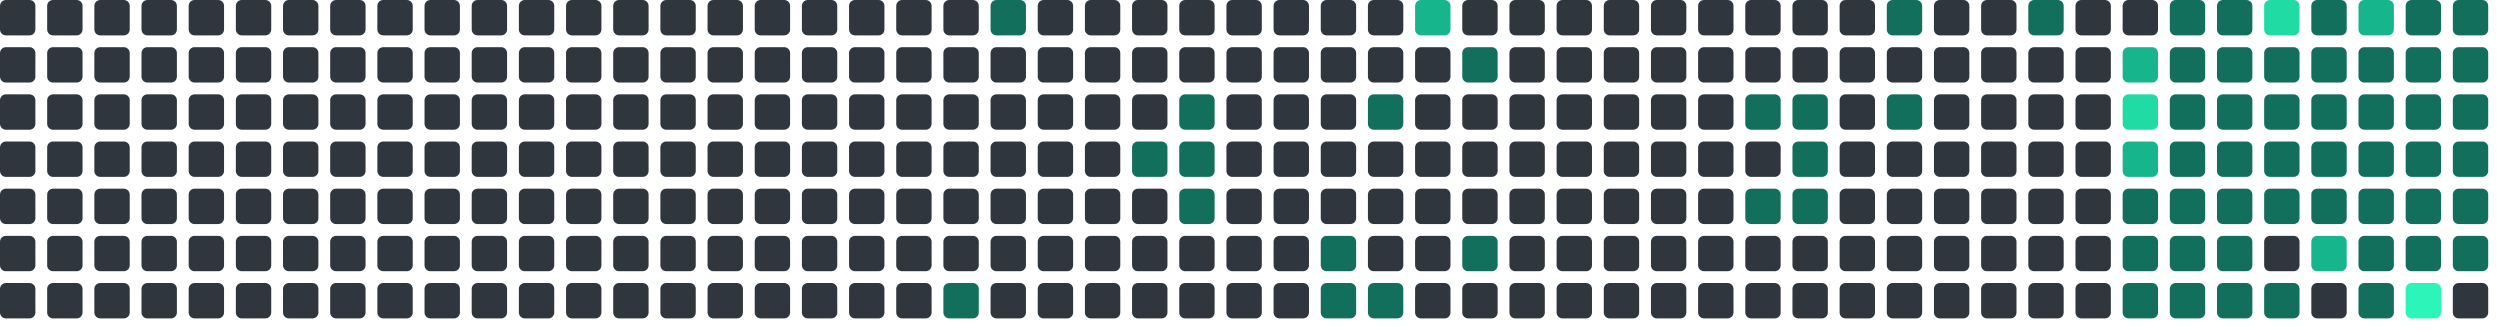
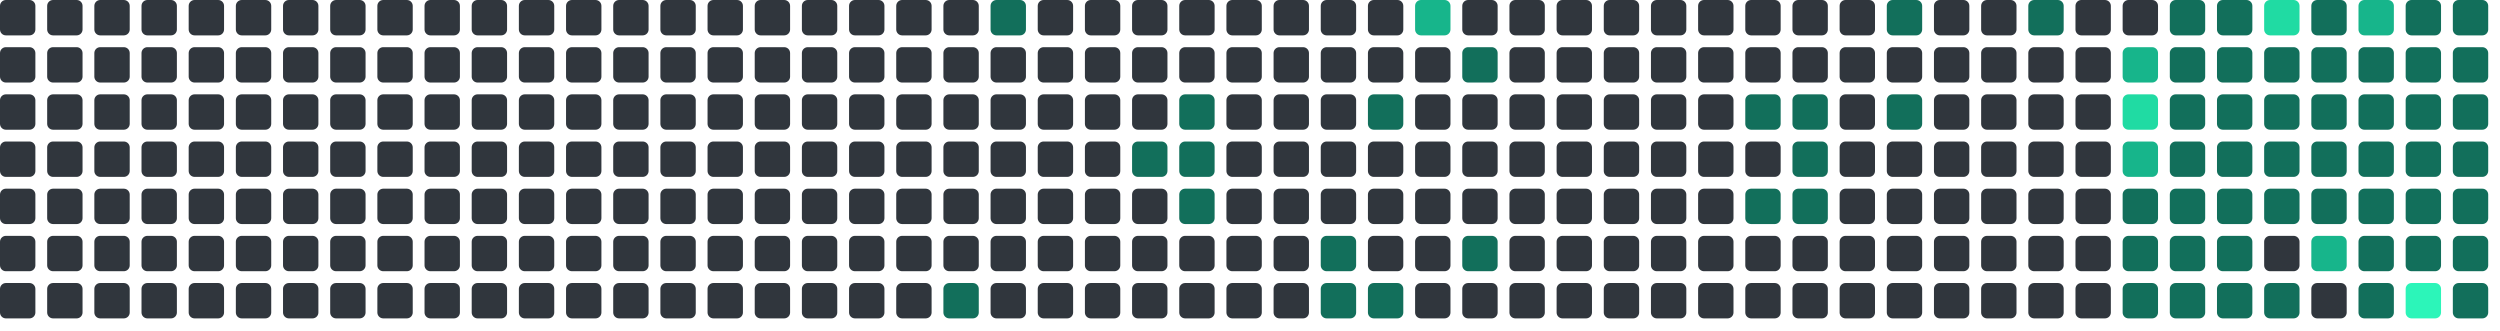
<svg xmlns="http://www.w3.org/2000/svg" viewBox="0 0 848 112" width="848" height="112">
  <rect x="0" y="0" width="12" height="12" rx="2" fill="#30363d" />
  <rect x="0" y="16" width="12" height="12" rx="2" fill="#30363d" />
  <rect x="0" y="32" width="12" height="12" rx="2" fill="#30363d" />
  <rect x="0" y="48" width="12" height="12" rx="2" fill="#30363d" />
  <rect x="0" y="64" width="12" height="12" rx="2" fill="#30363d" />
  <rect x="0" y="80" width="12" height="12" rx="2" fill="#30363d" />
  <rect x="0" y="96" width="12" height="12" rx="2" fill="#30363d" />
  <rect x="16" y="0" width="12" height="12" rx="2" fill="#30363d" />
  <rect x="16" y="16" width="12" height="12" rx="2" fill="#30363d" />
  <rect x="16" y="32" width="12" height="12" rx="2" fill="#30363d" />
  <rect x="16" y="48" width="12" height="12" rx="2" fill="#30363d" />
  <rect x="16" y="64" width="12" height="12" rx="2" fill="#30363d" />
  <rect x="16" y="80" width="12" height="12" rx="2" fill="#30363d" />
  <rect x="16" y="96" width="12" height="12" rx="2" fill="#30363d" />
  <rect x="32" y="0" width="12" height="12" rx="2" fill="#30363d" />
  <rect x="32" y="16" width="12" height="12" rx="2" fill="#30363d" />
  <rect x="32" y="32" width="12" height="12" rx="2" fill="#30363d" />
  <rect x="32" y="48" width="12" height="12" rx="2" fill="#30363d" />
  <rect x="32" y="64" width="12" height="12" rx="2" fill="#30363d" />
  <rect x="32" y="80" width="12" height="12" rx="2" fill="#30363d" />
  <rect x="32" y="96" width="12" height="12" rx="2" fill="#30363d" />
  <rect x="48" y="0" width="12" height="12" rx="2" fill="#30363d" />
  <rect x="48" y="16" width="12" height="12" rx="2" fill="#30363d" />
  <rect x="48" y="32" width="12" height="12" rx="2" fill="#30363d" />
  <rect x="48" y="48" width="12" height="12" rx="2" fill="#30363d" />
  <rect x="48" y="64" width="12" height="12" rx="2" fill="#30363d" />
  <rect x="48" y="80" width="12" height="12" rx="2" fill="#30363d" />
  <rect x="48" y="96" width="12" height="12" rx="2" fill="#30363d" />
  <rect x="64" y="0" width="12" height="12" rx="2" fill="#30363d" />
  <rect x="64" y="16" width="12" height="12" rx="2" fill="#30363d" />
  <rect x="64" y="32" width="12" height="12" rx="2" fill="#30363d" />
  <rect x="64" y="48" width="12" height="12" rx="2" fill="#30363d" />
  <rect x="64" y="64" width="12" height="12" rx="2" fill="#30363d" />
  <rect x="64" y="80" width="12" height="12" rx="2" fill="#30363d" />
  <rect x="64" y="96" width="12" height="12" rx="2" fill="#30363d" />
  <rect x="80" y="0" width="12" height="12" rx="2" fill="#30363d" />
  <rect x="80" y="16" width="12" height="12" rx="2" fill="#30363d" />
  <rect x="80" y="32" width="12" height="12" rx="2" fill="#30363d" />
  <rect x="80" y="48" width="12" height="12" rx="2" fill="#30363d" />
  <rect x="80" y="64" width="12" height="12" rx="2" fill="#30363d" />
  <rect x="80" y="80" width="12" height="12" rx="2" fill="#30363d" />
  <rect x="80" y="96" width="12" height="12" rx="2" fill="#30363d" />
  <rect x="96" y="0" width="12" height="12" rx="2" fill="#30363d" />
  <rect x="96" y="16" width="12" height="12" rx="2" fill="#30363d" />
  <rect x="96" y="32" width="12" height="12" rx="2" fill="#30363d" />
  <rect x="96" y="48" width="12" height="12" rx="2" fill="#30363d" />
  <rect x="96" y="64" width="12" height="12" rx="2" fill="#30363d" />
  <rect x="96" y="80" width="12" height="12" rx="2" fill="#30363d" />
  <rect x="96" y="96" width="12" height="12" rx="2" fill="#30363d" />
  <rect x="112" y="0" width="12" height="12" rx="2" fill="#30363d" />
  <rect x="112" y="16" width="12" height="12" rx="2" fill="#30363d" />
  <rect x="112" y="32" width="12" height="12" rx="2" fill="#30363d" />
  <rect x="112" y="48" width="12" height="12" rx="2" fill="#30363d" />
  <rect x="112" y="64" width="12" height="12" rx="2" fill="#30363d" />
  <rect x="112" y="80" width="12" height="12" rx="2" fill="#30363d" />
  <rect x="112" y="96" width="12" height="12" rx="2" fill="#30363d" />
  <rect x="128" y="0" width="12" height="12" rx="2" fill="#30363d" />
  <rect x="128" y="16" width="12" height="12" rx="2" fill="#30363d" />
  <rect x="128" y="32" width="12" height="12" rx="2" fill="#30363d" />
  <rect x="128" y="48" width="12" height="12" rx="2" fill="#30363d" />
  <rect x="128" y="64" width="12" height="12" rx="2" fill="#30363d" />
  <rect x="128" y="80" width="12" height="12" rx="2" fill="#30363d" />
  <rect x="128" y="96" width="12" height="12" rx="2" fill="#30363d" />
  <rect x="144" y="0" width="12" height="12" rx="2" fill="#30363d" />
  <rect x="144" y="16" width="12" height="12" rx="2" fill="#30363d" />
  <rect x="144" y="32" width="12" height="12" rx="2" fill="#30363d" />
  <rect x="144" y="48" width="12" height="12" rx="2" fill="#30363d" />
  <rect x="144" y="64" width="12" height="12" rx="2" fill="#30363d" />
  <rect x="144" y="80" width="12" height="12" rx="2" fill="#30363d" />
  <rect x="144" y="96" width="12" height="12" rx="2" fill="#30363d" />
  <rect x="160" y="0" width="12" height="12" rx="2" fill="#30363d" />
  <rect x="160" y="16" width="12" height="12" rx="2" fill="#30363d" />
  <rect x="160" y="32" width="12" height="12" rx="2" fill="#30363d" />
  <rect x="160" y="48" width="12" height="12" rx="2" fill="#30363d" />
  <rect x="160" y="64" width="12" height="12" rx="2" fill="#30363d" />
  <rect x="160" y="80" width="12" height="12" rx="2" fill="#30363d" />
  <rect x="160" y="96" width="12" height="12" rx="2" fill="#30363d" />
  <rect x="176" y="0" width="12" height="12" rx="2" fill="#30363d" />
  <rect x="176" y="16" width="12" height="12" rx="2" fill="#30363d" />
  <rect x="176" y="32" width="12" height="12" rx="2" fill="#30363d" />
  <rect x="176" y="48" width="12" height="12" rx="2" fill="#30363d" />
  <rect x="176" y="64" width="12" height="12" rx="2" fill="#30363d" />
  <rect x="176" y="80" width="12" height="12" rx="2" fill="#30363d" />
  <rect x="176" y="96" width="12" height="12" rx="2" fill="#30363d" />
  <rect x="192" y="0" width="12" height="12" rx="2" fill="#30363d" />
  <rect x="192" y="16" width="12" height="12" rx="2" fill="#30363d" />
  <rect x="192" y="32" width="12" height="12" rx="2" fill="#30363d" />
  <rect x="192" y="48" width="12" height="12" rx="2" fill="#30363d" />
  <rect x="192" y="64" width="12" height="12" rx="2" fill="#30363d" />
  <rect x="192" y="80" width="12" height="12" rx="2" fill="#30363d" />
  <rect x="192" y="96" width="12" height="12" rx="2" fill="#30363d" />
  <rect x="208" y="0" width="12" height="12" rx="2" fill="#30363d" />
  <rect x="208" y="16" width="12" height="12" rx="2" fill="#30363d" />
  <rect x="208" y="32" width="12" height="12" rx="2" fill="#30363d" />
  <rect x="208" y="48" width="12" height="12" rx="2" fill="#30363d" />
  <rect x="208" y="64" width="12" height="12" rx="2" fill="#30363d" />
  <rect x="208" y="80" width="12" height="12" rx="2" fill="#30363d" />
  <rect x="208" y="96" width="12" height="12" rx="2" fill="#30363d" />
  <rect x="224" y="0" width="12" height="12" rx="2" fill="#30363d" />
  <rect x="224" y="16" width="12" height="12" rx="2" fill="#30363d" />
  <rect x="224" y="32" width="12" height="12" rx="2" fill="#30363d" />
  <rect x="224" y="48" width="12" height="12" rx="2" fill="#30363d" />
  <rect x="224" y="64" width="12" height="12" rx="2" fill="#30363d" />
  <rect x="224" y="80" width="12" height="12" rx="2" fill="#30363d" />
  <rect x="224" y="96" width="12" height="12" rx="2" fill="#30363d" />
  <rect x="240" y="0" width="12" height="12" rx="2" fill="#30363d" />
  <rect x="240" y="16" width="12" height="12" rx="2" fill="#30363d" />
  <rect x="240" y="32" width="12" height="12" rx="2" fill="#30363d" />
  <rect x="240" y="48" width="12" height="12" rx="2" fill="#30363d" />
  <rect x="240" y="64" width="12" height="12" rx="2" fill="#30363d" />
  <rect x="240" y="80" width="12" height="12" rx="2" fill="#30363d" />
  <rect x="240" y="96" width="12" height="12" rx="2" fill="#30363d" />
  <rect x="256" y="0" width="12" height="12" rx="2" fill="#30363d" />
  <rect x="256" y="16" width="12" height="12" rx="2" fill="#30363d" />
  <rect x="256" y="32" width="12" height="12" rx="2" fill="#30363d" />
  <rect x="256" y="48" width="12" height="12" rx="2" fill="#30363d" />
  <rect x="256" y="64" width="12" height="12" rx="2" fill="#30363d" />
  <rect x="256" y="80" width="12" height="12" rx="2" fill="#30363d" />
  <rect x="256" y="96" width="12" height="12" rx="2" fill="#30363d" />
  <rect x="272" y="0" width="12" height="12" rx="2" fill="#30363d" />
  <rect x="272" y="16" width="12" height="12" rx="2" fill="#30363d" />
  <rect x="272" y="32" width="12" height="12" rx="2" fill="#30363d" />
  <rect x="272" y="48" width="12" height="12" rx="2" fill="#30363d" />
  <rect x="272" y="64" width="12" height="12" rx="2" fill="#30363d" />
  <rect x="272" y="80" width="12" height="12" rx="2" fill="#30363d" />
  <rect x="272" y="96" width="12" height="12" rx="2" fill="#30363d" />
  <rect x="288" y="0" width="12" height="12" rx="2" fill="#30363d" />
  <rect x="288" y="16" width="12" height="12" rx="2" fill="#30363d" />
  <rect x="288" y="32" width="12" height="12" rx="2" fill="#30363d" />
  <rect x="288" y="48" width="12" height="12" rx="2" fill="#30363d" />
  <rect x="288" y="64" width="12" height="12" rx="2" fill="#30363d" />
  <rect x="288" y="80" width="12" height="12" rx="2" fill="#30363d" />
  <rect x="288" y="96" width="12" height="12" rx="2" fill="#30363d" />
  <rect x="304" y="0" width="12" height="12" rx="2" fill="#30363d" />
  <rect x="304" y="16" width="12" height="12" rx="2" fill="#30363d" />
  <rect x="304" y="32" width="12" height="12" rx="2" fill="#30363d" />
  <rect x="304" y="48" width="12" height="12" rx="2" fill="#30363d" />
  <rect x="304" y="64" width="12" height="12" rx="2" fill="#30363d" />
  <rect x="304" y="80" width="12" height="12" rx="2" fill="#30363d" />
  <rect x="304" y="96" width="12" height="12" rx="2" fill="#30363d" />
  <rect x="320" y="0" width="12" height="12" rx="2" fill="#30363d" />
  <rect x="320" y="16" width="12" height="12" rx="2" fill="#30363d" />
  <rect x="320" y="32" width="12" height="12" rx="2" fill="#30363d" />
  <rect x="320" y="48" width="12" height="12" rx="2" fill="#30363d" />
  <rect x="320" y="64" width="12" height="12" rx="2" fill="#30363d" />
  <rect x="320" y="80" width="12" height="12" rx="2" fill="#30363d" />
  <rect x="320" y="96" width="12" height="12" rx="2" fill="#126F5B" />
  <rect x="336" y="0" width="12" height="12" rx="2" fill="#126F5B" />
  <rect x="336" y="16" width="12" height="12" rx="2" fill="#30363d" />
  <rect x="336" y="32" width="12" height="12" rx="2" fill="#30363d" />
  <rect x="336" y="48" width="12" height="12" rx="2" fill="#30363d" />
  <rect x="336" y="64" width="12" height="12" rx="2" fill="#30363d" />
  <rect x="336" y="80" width="12" height="12" rx="2" fill="#30363d" />
  <rect x="336" y="96" width="12" height="12" rx="2" fill="#30363d" />
  <rect x="352" y="0" width="12" height="12" rx="2" fill="#30363d" />
  <rect x="352" y="16" width="12" height="12" rx="2" fill="#30363d" />
  <rect x="352" y="32" width="12" height="12" rx="2" fill="#30363d" />
  <rect x="352" y="48" width="12" height="12" rx="2" fill="#30363d" />
  <rect x="352" y="64" width="12" height="12" rx="2" fill="#30363d" />
  <rect x="352" y="80" width="12" height="12" rx="2" fill="#30363d" />
  <rect x="352" y="96" width="12" height="12" rx="2" fill="#30363d" />
  <rect x="368" y="0" width="12" height="12" rx="2" fill="#30363d" />
  <rect x="368" y="16" width="12" height="12" rx="2" fill="#30363d" />
  <rect x="368" y="32" width="12" height="12" rx="2" fill="#30363d" />
  <rect x="368" y="48" width="12" height="12" rx="2" fill="#30363d" />
  <rect x="368" y="64" width="12" height="12" rx="2" fill="#30363d" />
  <rect x="368" y="80" width="12" height="12" rx="2" fill="#30363d" />
  <rect x="368" y="96" width="12" height="12" rx="2" fill="#30363d" />
  <rect x="384" y="0" width="12" height="12" rx="2" fill="#30363d" />
  <rect x="384" y="16" width="12" height="12" rx="2" fill="#30363d" />
  <rect x="384" y="32" width="12" height="12" rx="2" fill="#30363d" />
  <rect x="384" y="48" width="12" height="12" rx="2" fill="#126F5B" />
  <rect x="384" y="64" width="12" height="12" rx="2" fill="#30363d" />
  <rect x="384" y="80" width="12" height="12" rx="2" fill="#30363d" />
  <rect x="384" y="96" width="12" height="12" rx="2" fill="#30363d" />
  <rect x="400" y="0" width="12" height="12" rx="2" fill="#30363d" />
  <rect x="400" y="16" width="12" height="12" rx="2" fill="#30363d" />
  <rect x="400" y="32" width="12" height="12" rx="2" fill="#126F5B" />
  <rect x="400" y="48" width="12" height="12" rx="2" fill="#126F5B" />
  <rect x="400" y="64" width="12" height="12" rx="2" fill="#126F5B" />
  <rect x="400" y="80" width="12" height="12" rx="2" fill="#30363d" />
  <rect x="400" y="96" width="12" height="12" rx="2" fill="#30363d" />
  <rect x="416" y="0" width="12" height="12" rx="2" fill="#30363d" />
  <rect x="416" y="16" width="12" height="12" rx="2" fill="#30363d" />
  <rect x="416" y="32" width="12" height="12" rx="2" fill="#30363d" />
  <rect x="416" y="48" width="12" height="12" rx="2" fill="#30363d" />
  <rect x="416" y="64" width="12" height="12" rx="2" fill="#30363d" />
  <rect x="416" y="80" width="12" height="12" rx="2" fill="#30363d" />
  <rect x="416" y="96" width="12" height="12" rx="2" fill="#30363d" />
  <rect x="432" y="0" width="12" height="12" rx="2" fill="#30363d" />
  <rect x="432" y="16" width="12" height="12" rx="2" fill="#30363d" />
  <rect x="432" y="32" width="12" height="12" rx="2" fill="#30363d" />
  <rect x="432" y="48" width="12" height="12" rx="2" fill="#30363d" />
  <rect x="432" y="64" width="12" height="12" rx="2" fill="#30363d" />
  <rect x="432" y="80" width="12" height="12" rx="2" fill="#30363d" />
  <rect x="432" y="96" width="12" height="12" rx="2" fill="#30363d" />
  <rect x="448" y="0" width="12" height="12" rx="2" fill="#30363d" />
  <rect x="448" y="16" width="12" height="12" rx="2" fill="#30363d" />
  <rect x="448" y="32" width="12" height="12" rx="2" fill="#30363d" />
  <rect x="448" y="48" width="12" height="12" rx="2" fill="#30363d" />
  <rect x="448" y="64" width="12" height="12" rx="2" fill="#30363d" />
  <rect x="448" y="80" width="12" height="12" rx="2" fill="#126F5B" />
  <rect x="448" y="96" width="12" height="12" rx="2" fill="#126F5B" />
  <rect x="464" y="0" width="12" height="12" rx="2" fill="#30363d" />
  <rect x="464" y="16" width="12" height="12" rx="2" fill="#30363d" />
  <rect x="464" y="32" width="12" height="12" rx="2" fill="#126F5B" />
  <rect x="464" y="48" width="12" height="12" rx="2" fill="#30363d" />
  <rect x="464" y="64" width="12" height="12" rx="2" fill="#30363d" />
  <rect x="464" y="80" width="12" height="12" rx="2" fill="#30363d" />
  <rect x="464" y="96" width="12" height="12" rx="2" fill="#126F5B" />
  <rect x="480" y="0" width="12" height="12" rx="2" fill="#17b58b" />
  <rect x="480" y="16" width="12" height="12" rx="2" fill="#30363d" />
  <rect x="480" y="32" width="12" height="12" rx="2" fill="#30363d" />
  <rect x="480" y="48" width="12" height="12" rx="2" fill="#30363d" />
  <rect x="480" y="64" width="12" height="12" rx="2" fill="#30363d" />
  <rect x="480" y="80" width="12" height="12" rx="2" fill="#30363d" />
  <rect x="480" y="96" width="12" height="12" rx="2" fill="#30363d" />
  <rect x="496" y="0" width="12" height="12" rx="2" fill="#30363d" />
  <rect x="496" y="16" width="12" height="12" rx="2" fill="#126F5B" />
  <rect x="496" y="32" width="12" height="12" rx="2" fill="#30363d" />
  <rect x="496" y="48" width="12" height="12" rx="2" fill="#30363d" />
  <rect x="496" y="64" width="12" height="12" rx="2" fill="#30363d" />
  <rect x="496" y="80" width="12" height="12" rx="2" fill="#126F5B" />
  <rect x="496" y="96" width="12" height="12" rx="2" fill="#30363d" />
  <rect x="512" y="0" width="12" height="12" rx="2" fill="#30363d" />
  <rect x="512" y="16" width="12" height="12" rx="2" fill="#30363d" />
  <rect x="512" y="32" width="12" height="12" rx="2" fill="#30363d" />
  <rect x="512" y="48" width="12" height="12" rx="2" fill="#30363d" />
  <rect x="512" y="64" width="12" height="12" rx="2" fill="#30363d" />
  <rect x="512" y="80" width="12" height="12" rx="2" fill="#30363d" />
  <rect x="512" y="96" width="12" height="12" rx="2" fill="#30363d" />
  <rect x="528" y="0" width="12" height="12" rx="2" fill="#30363d" />
  <rect x="528" y="16" width="12" height="12" rx="2" fill="#30363d" />
  <rect x="528" y="32" width="12" height="12" rx="2" fill="#30363d" />
  <rect x="528" y="48" width="12" height="12" rx="2" fill="#30363d" />
  <rect x="528" y="64" width="12" height="12" rx="2" fill="#30363d" />
  <rect x="528" y="80" width="12" height="12" rx="2" fill="#30363d" />
  <rect x="528" y="96" width="12" height="12" rx="2" fill="#30363d" />
  <rect x="544" y="0" width="12" height="12" rx="2" fill="#30363d" />
  <rect x="544" y="16" width="12" height="12" rx="2" fill="#30363d" />
  <rect x="544" y="32" width="12" height="12" rx="2" fill="#30363d" />
  <rect x="544" y="48" width="12" height="12" rx="2" fill="#30363d" />
  <rect x="544" y="64" width="12" height="12" rx="2" fill="#30363d" />
  <rect x="544" y="80" width="12" height="12" rx="2" fill="#30363d" />
  <rect x="544" y="96" width="12" height="12" rx="2" fill="#30363d" />
  <rect x="560" y="0" width="12" height="12" rx="2" fill="#30363d" />
  <rect x="560" y="16" width="12" height="12" rx="2" fill="#30363d" />
  <rect x="560" y="32" width="12" height="12" rx="2" fill="#30363d" />
  <rect x="560" y="48" width="12" height="12" rx="2" fill="#30363d" />
  <rect x="560" y="64" width="12" height="12" rx="2" fill="#30363d" />
  <rect x="560" y="80" width="12" height="12" rx="2" fill="#30363d" />
  <rect x="560" y="96" width="12" height="12" rx="2" fill="#30363d" />
  <rect x="576" y="0" width="12" height="12" rx="2" fill="#30363d" />
  <rect x="576" y="16" width="12" height="12" rx="2" fill="#30363d" />
  <rect x="576" y="32" width="12" height="12" rx="2" fill="#30363d" />
  <rect x="576" y="48" width="12" height="12" rx="2" fill="#30363d" />
  <rect x="576" y="64" width="12" height="12" rx="2" fill="#30363d" />
  <rect x="576" y="80" width="12" height="12" rx="2" fill="#30363d" />
  <rect x="576" y="96" width="12" height="12" rx="2" fill="#30363d" />
  <rect x="592" y="0" width="12" height="12" rx="2" fill="#30363d" />
  <rect x="592" y="16" width="12" height="12" rx="2" fill="#30363d" />
  <rect x="592" y="32" width="12" height="12" rx="2" fill="#126F5B" />
  <rect x="592" y="48" width="12" height="12" rx="2" fill="#30363d" />
  <rect x="592" y="64" width="12" height="12" rx="2" fill="#126F5B" />
  <rect x="592" y="80" width="12" height="12" rx="2" fill="#30363d" />
  <rect x="592" y="96" width="12" height="12" rx="2" fill="#30363d" />
  <rect x="608" y="0" width="12" height="12" rx="2" fill="#30363d" />
  <rect x="608" y="16" width="12" height="12" rx="2" fill="#30363d" />
  <rect x="608" y="32" width="12" height="12" rx="2" fill="#126F5B" />
  <rect x="608" y="48" width="12" height="12" rx="2" fill="#126F5B" />
  <rect x="608" y="64" width="12" height="12" rx="2" fill="#126F5B" />
  <rect x="608" y="80" width="12" height="12" rx="2" fill="#30363d" />
  <rect x="608" y="96" width="12" height="12" rx="2" fill="#30363d" />
  <rect x="624" y="0" width="12" height="12" rx="2" fill="#30363d" />
  <rect x="624" y="16" width="12" height="12" rx="2" fill="#30363d" />
  <rect x="624" y="32" width="12" height="12" rx="2" fill="#30363d" />
  <rect x="624" y="48" width="12" height="12" rx="2" fill="#30363d" />
  <rect x="624" y="64" width="12" height="12" rx="2" fill="#30363d" />
  <rect x="624" y="80" width="12" height="12" rx="2" fill="#30363d" />
  <rect x="624" y="96" width="12" height="12" rx="2" fill="#30363d" />
  <rect x="640" y="0" width="12" height="12" rx="2" fill="#126F5B" />
  <rect x="640" y="16" width="12" height="12" rx="2" fill="#30363d" />
  <rect x="640" y="32" width="12" height="12" rx="2" fill="#126F5B" />
  <rect x="640" y="48" width="12" height="12" rx="2" fill="#30363d" />
  <rect x="640" y="64" width="12" height="12" rx="2" fill="#30363d" />
  <rect x="640" y="80" width="12" height="12" rx="2" fill="#30363d" />
  <rect x="640" y="96" width="12" height="12" rx="2" fill="#30363d" />
  <rect x="656" y="0" width="12" height="12" rx="2" fill="#30363d" />
  <rect x="656" y="16" width="12" height="12" rx="2" fill="#30363d" />
  <rect x="656" y="32" width="12" height="12" rx="2" fill="#30363d" />
  <rect x="656" y="48" width="12" height="12" rx="2" fill="#30363d" />
  <rect x="656" y="64" width="12" height="12" rx="2" fill="#30363d" />
  <rect x="656" y="80" width="12" height="12" rx="2" fill="#30363d" />
  <rect x="656" y="96" width="12" height="12" rx="2" fill="#30363d" />
  <rect x="672" y="0" width="12" height="12" rx="2" fill="#30363d" />
  <rect x="672" y="16" width="12" height="12" rx="2" fill="#30363d" />
  <rect x="672" y="32" width="12" height="12" rx="2" fill="#30363d" />
  <rect x="672" y="48" width="12" height="12" rx="2" fill="#30363d" />
  <rect x="672" y="64" width="12" height="12" rx="2" fill="#30363d" />
  <rect x="672" y="80" width="12" height="12" rx="2" fill="#30363d" />
  <rect x="672" y="96" width="12" height="12" rx="2" fill="#30363d" />
  <rect x="688" y="0" width="12" height="12" rx="2" fill="#126F5B" />
  <rect x="688" y="16" width="12" height="12" rx="2" fill="#30363d" />
  <rect x="688" y="32" width="12" height="12" rx="2" fill="#30363d" />
  <rect x="688" y="48" width="12" height="12" rx="2" fill="#30363d" />
  <rect x="688" y="64" width="12" height="12" rx="2" fill="#30363d" />
  <rect x="688" y="80" width="12" height="12" rx="2" fill="#30363d" />
  <rect x="688" y="96" width="12" height="12" rx="2" fill="#30363d" />
  <rect x="704" y="0" width="12" height="12" rx="2" fill="#30363d" />
  <rect x="704" y="16" width="12" height="12" rx="2" fill="#30363d" />
  <rect x="704" y="32" width="12" height="12" rx="2" fill="#30363d" />
  <rect x="704" y="48" width="12" height="12" rx="2" fill="#30363d" />
  <rect x="704" y="64" width="12" height="12" rx="2" fill="#30363d" />
  <rect x="704" y="80" width="12" height="12" rx="2" fill="#30363d" />
  <rect x="704" y="96" width="12" height="12" rx="2" fill="#30363d" />
  <rect x="720" y="0" width="12" height="12" rx="2" fill="#30363d" />
  <rect x="720" y="16" width="12" height="12" rx="2" fill="#17b58b" />
  <rect x="720" y="32" width="12" height="12" rx="2" fill="#20dba3" />
  <rect x="720" y="48" width="12" height="12" rx="2" fill="#17b58b" />
  <rect x="720" y="64" width="12" height="12" rx="2" fill="#126F5B" />
  <rect x="720" y="80" width="12" height="12" rx="2" fill="#126F5B" />
  <rect x="720" y="96" width="12" height="12" rx="2" fill="#126F5B" />
  <rect x="736" y="0" width="12" height="12" rx="2" fill="#126F5B" />
  <rect x="736" y="16" width="12" height="12" rx="2" fill="#126F5B" />
  <rect x="736" y="32" width="12" height="12" rx="2" fill="#126F5B" />
  <rect x="736" y="48" width="12" height="12" rx="2" fill="#126F5B" />
  <rect x="736" y="64" width="12" height="12" rx="2" fill="#126F5B" />
  <rect x="736" y="80" width="12" height="12" rx="2" fill="#126F5B" />
  <rect x="736" y="96" width="12" height="12" rx="2" fill="#126F5B" />
  <rect x="752" y="0" width="12" height="12" rx="2" fill="#126F5B" />
  <rect x="752" y="16" width="12" height="12" rx="2" fill="#126F5B" />
  <rect x="752" y="32" width="12" height="12" rx="2" fill="#126F5B" />
  <rect x="752" y="48" width="12" height="12" rx="2" fill="#126F5B" />
  <rect x="752" y="64" width="12" height="12" rx="2" fill="#126F5B" />
  <rect x="752" y="80" width="12" height="12" rx="2" fill="#126F5B" />
  <rect x="752" y="96" width="12" height="12" rx="2" fill="#126F5B" />
  <rect x="768" y="0" width="12" height="12" rx="2" fill="#20dba3" />
  <rect x="768" y="16" width="12" height="12" rx="2" fill="#126F5B" />
  <rect x="768" y="32" width="12" height="12" rx="2" fill="#126F5B" />
  <rect x="768" y="48" width="12" height="12" rx="2" fill="#126F5B" />
  <rect x="768" y="64" width="12" height="12" rx="2" fill="#126F5B" />
  <rect x="768" y="80" width="12" height="12" rx="2" fill="#30363d" />
  <rect x="768" y="96" width="12" height="12" rx="2" fill="#126F5B" />
  <rect x="784" y="0" width="12" height="12" rx="2" fill="#126F5B" />
  <rect x="784" y="16" width="12" height="12" rx="2" fill="#126F5B" />
  <rect x="784" y="32" width="12" height="12" rx="2" fill="#126F5B" />
  <rect x="784" y="48" width="12" height="12" rx="2" fill="#126F5B" />
  <rect x="784" y="64" width="12" height="12" rx="2" fill="#126F5B" />
  <rect x="784" y="80" width="12" height="12" rx="2" fill="#17b58b" />
  <rect x="784" y="96" width="12" height="12" rx="2" fill="#30363d" />
  <rect x="800" y="0" width="12" height="12" rx="2" fill="#17b58b" />
  <rect x="800" y="16" width="12" height="12" rx="2" fill="#126F5B" />
  <rect x="800" y="32" width="12" height="12" rx="2" fill="#126F5B" />
  <rect x="800" y="48" width="12" height="12" rx="2" fill="#126F5B" />
  <rect x="800" y="64" width="12" height="12" rx="2" fill="#126F5B" />
  <rect x="800" y="80" width="12" height="12" rx="2" fill="#126F5B" />
  <rect x="800" y="96" width="12" height="12" rx="2" fill="#126F5B" />
  <rect x="816" y="0" width="12" height="12" rx="2" fill="#126F5B" />
  <rect x="816" y="16" width="12" height="12" rx="2" fill="#126F5B" />
  <rect x="816" y="32" width="12" height="12" rx="2" fill="#126F5B" />
  <rect x="816" y="48" width="12" height="12" rx="2" fill="#126F5B" />
  <rect x="816" y="64" width="12" height="12" rx="2" fill="#126F5B" />
  <rect x="816" y="80" width="12" height="12" rx="2" fill="#126F5B" />
  <rect x="816" y="96" width="12" height="12" rx="2" fill="#2CF5B9" />
  <rect x="832" y="0" width="12" height="12" rx="2" fill="#126F5B" />
  <rect x="832" y="16" width="12" height="12" rx="2" fill="#126F5B" />
  <rect x="832" y="32" width="12" height="12" rx="2" fill="#126F5B" />
  <rect x="832" y="48" width="12" height="12" rx="2" fill="#126F5B" />
  <rect x="832" y="64" width="12" height="12" rx="2" fill="#126F5B" />
  <rect x="832" y="80" width="12" height="12" rx="2" fill="#126F5B" />
-   <rect x="832" y="96" width="12" height="12" rx="2" fill="#30363d" />
+   <rect x="832" y="96" width="12" height="12" rx="2" fill="#126F5B" />
</svg>
